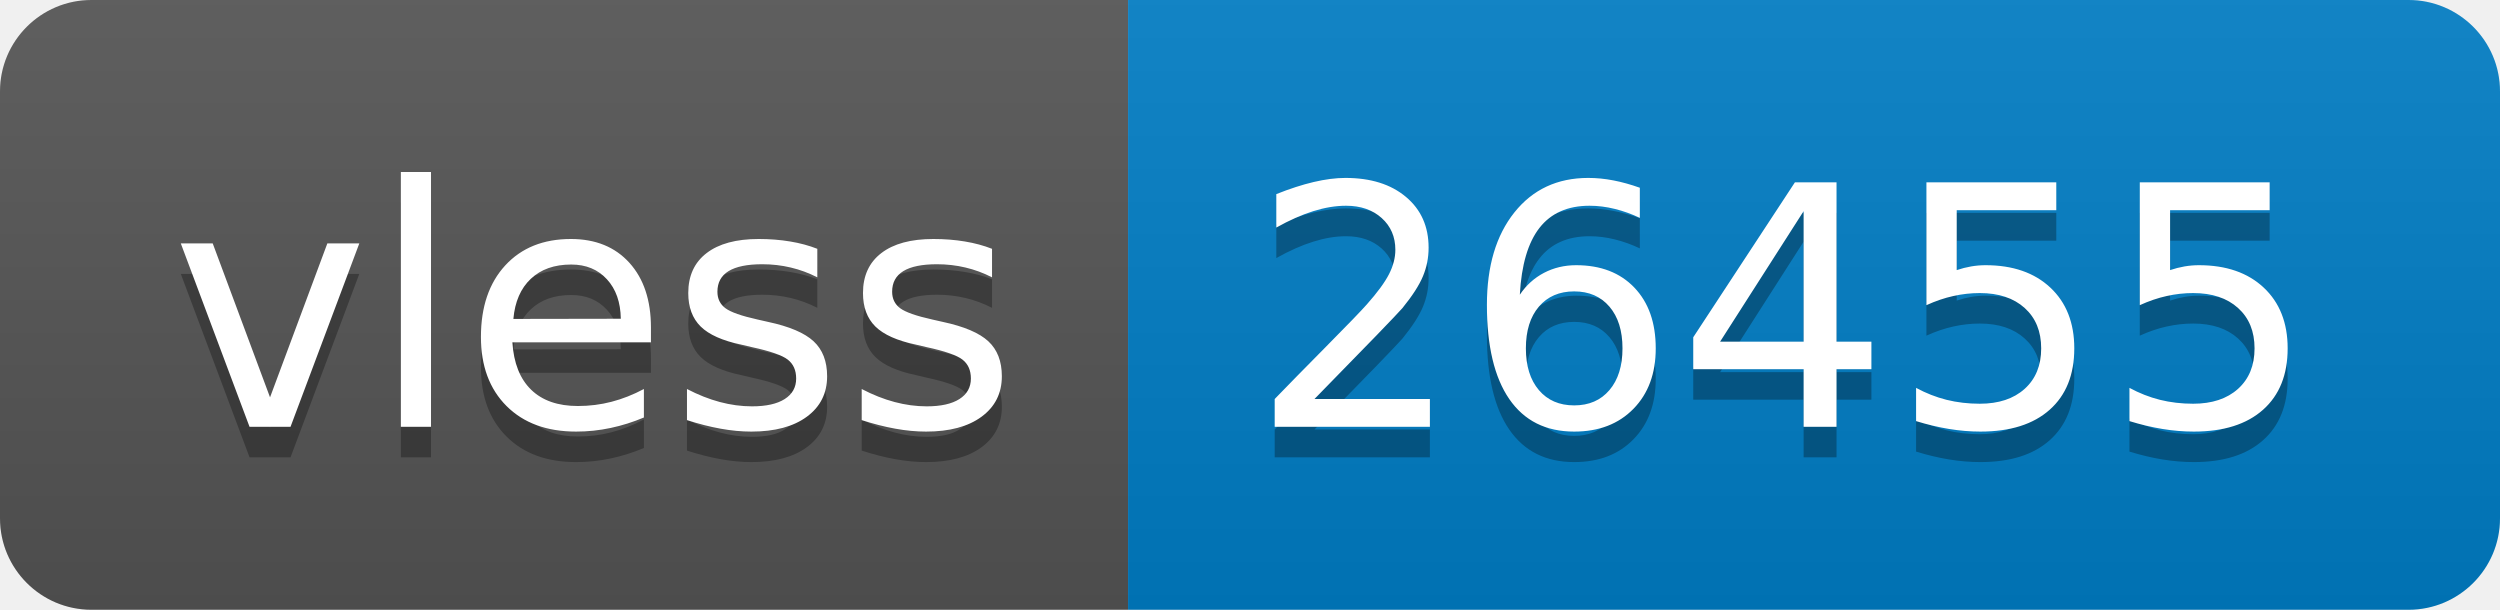
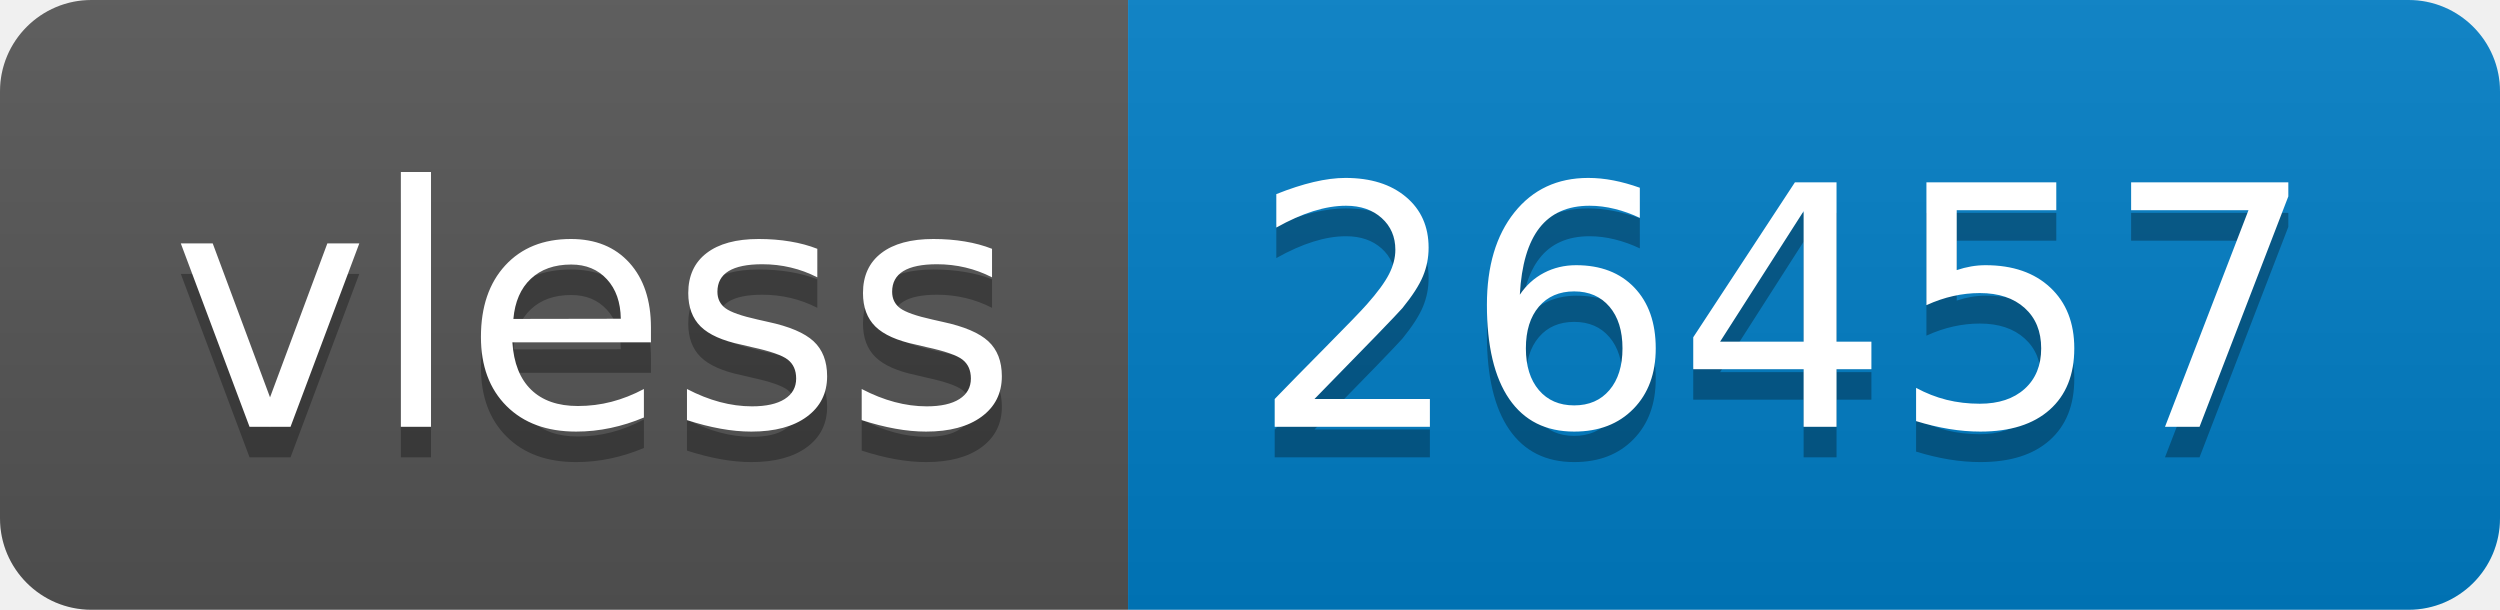
- <svg xmlns="http://www.w3.org/2000/svg" width="82" height="20" role="img" aria-label="vless: 26455">
+ <svg xmlns="http://www.w3.org/2000/svg" width="82" height="20" role="img" aria-label="vless: 26457">
  <linearGradient id="s" x2="0" y2="100%">
    <stop offset="0" stop-color="#bbb" stop-opacity=".1" />
    <stop offset="1" stop-opacity=".1" />
  </linearGradient>
  <clipPath id="r">
    <rect width="82" height="20" rx="3" fill="#fff" />
  </clipPath>
  <g clip-path="url(#r)">
    <rect width="37" height="20" fill="#555" />
    <rect x="37" width="45" height="20" fill="#007ec6" />
    <rect width="82" height="20" fill="url(#s)" />
  </g>
  <g fill="#fff" text-anchor="middle" font-family="Verdana,Geneva,DejaVu Sans,sans-serif" text-rendering="geometricPrecision" font-size="110">
    <text aria-hidden="true" x="195" y="150" fill="#010101" fill-opacity=".3" transform="scale(.1)" textLength="270">vless</text>
    <text x="195" y="140" transform="scale(.1)" fill="#fff" textLength="270">vless</text>
-     <text aria-hidden="true" x="585" y="150" fill="#010101" fill-opacity=".3" transform="scale(.1)" textLength="350">26455</text>
-     <text x="585" y="140" transform="scale(.1)" fill="#fff" textLength="350">26455</text>
+     <text aria-hidden="true" x="585" y="150" fill="#010101" fill-opacity=".3" transform="scale(.1)" textLength="350">26457</text>
+     <text x="585" y="140" transform="scale(.1)" fill="#fff" textLength="350">26457</text>
  </g>
</svg>
